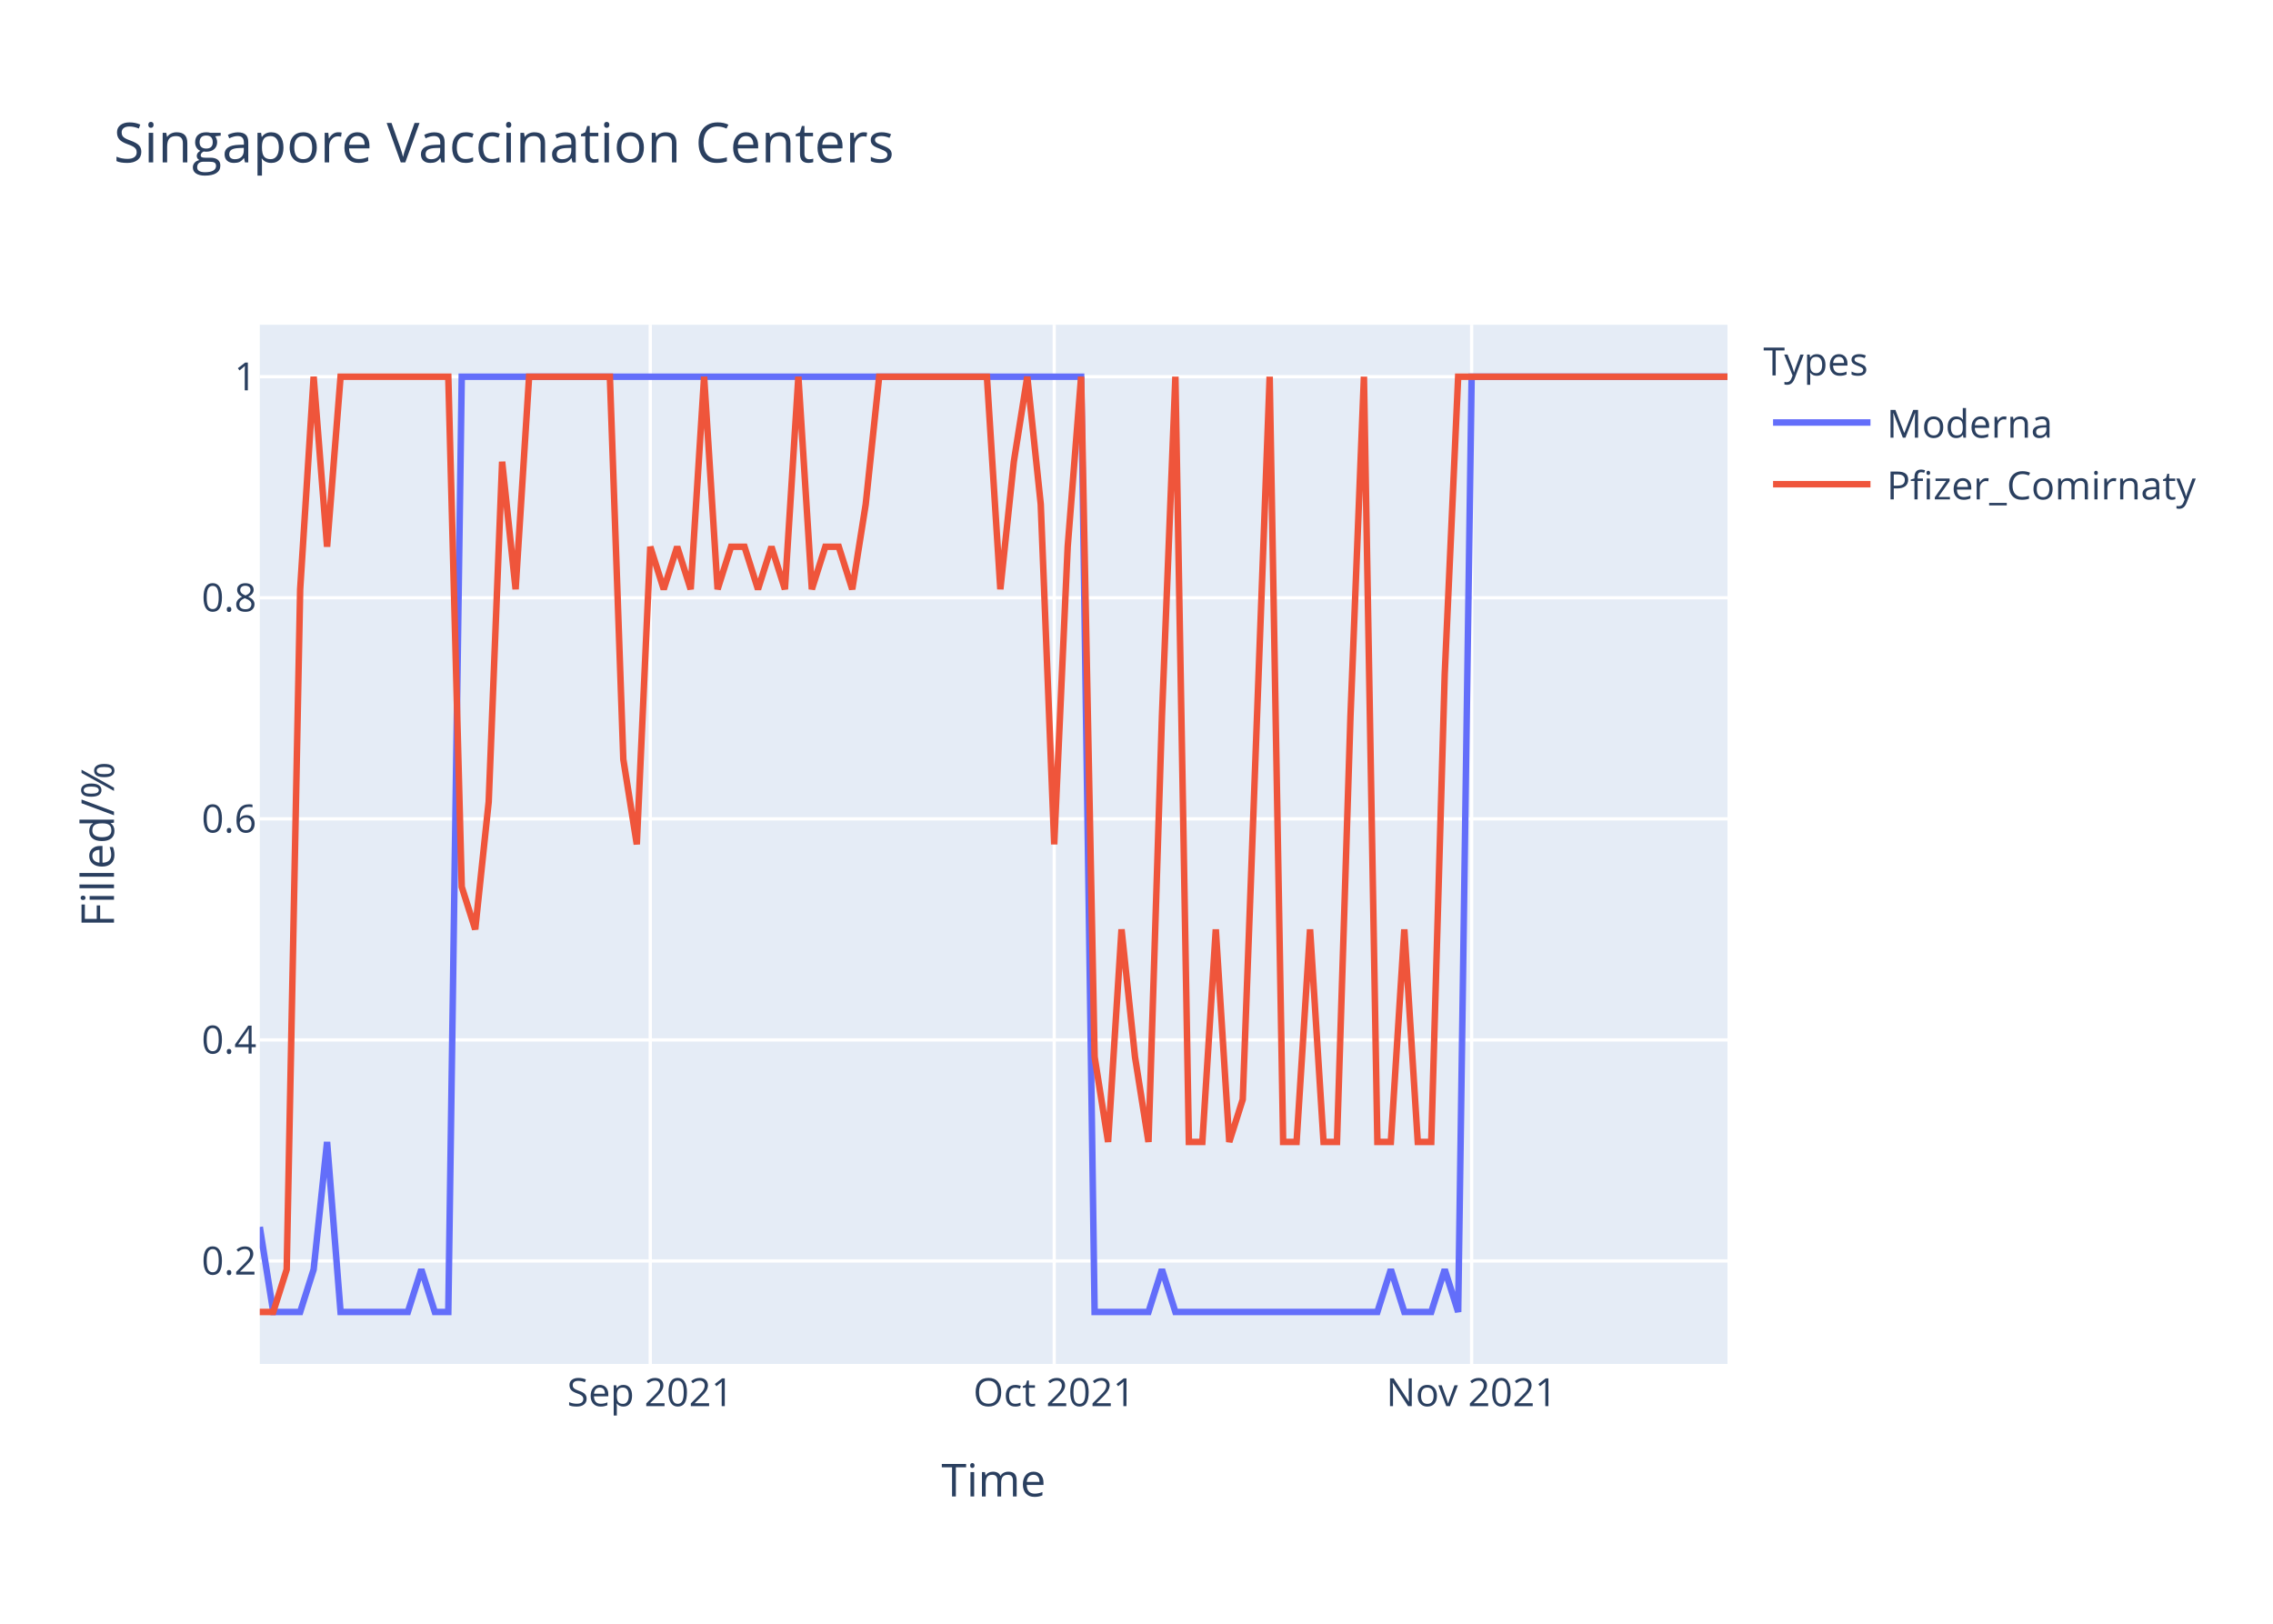
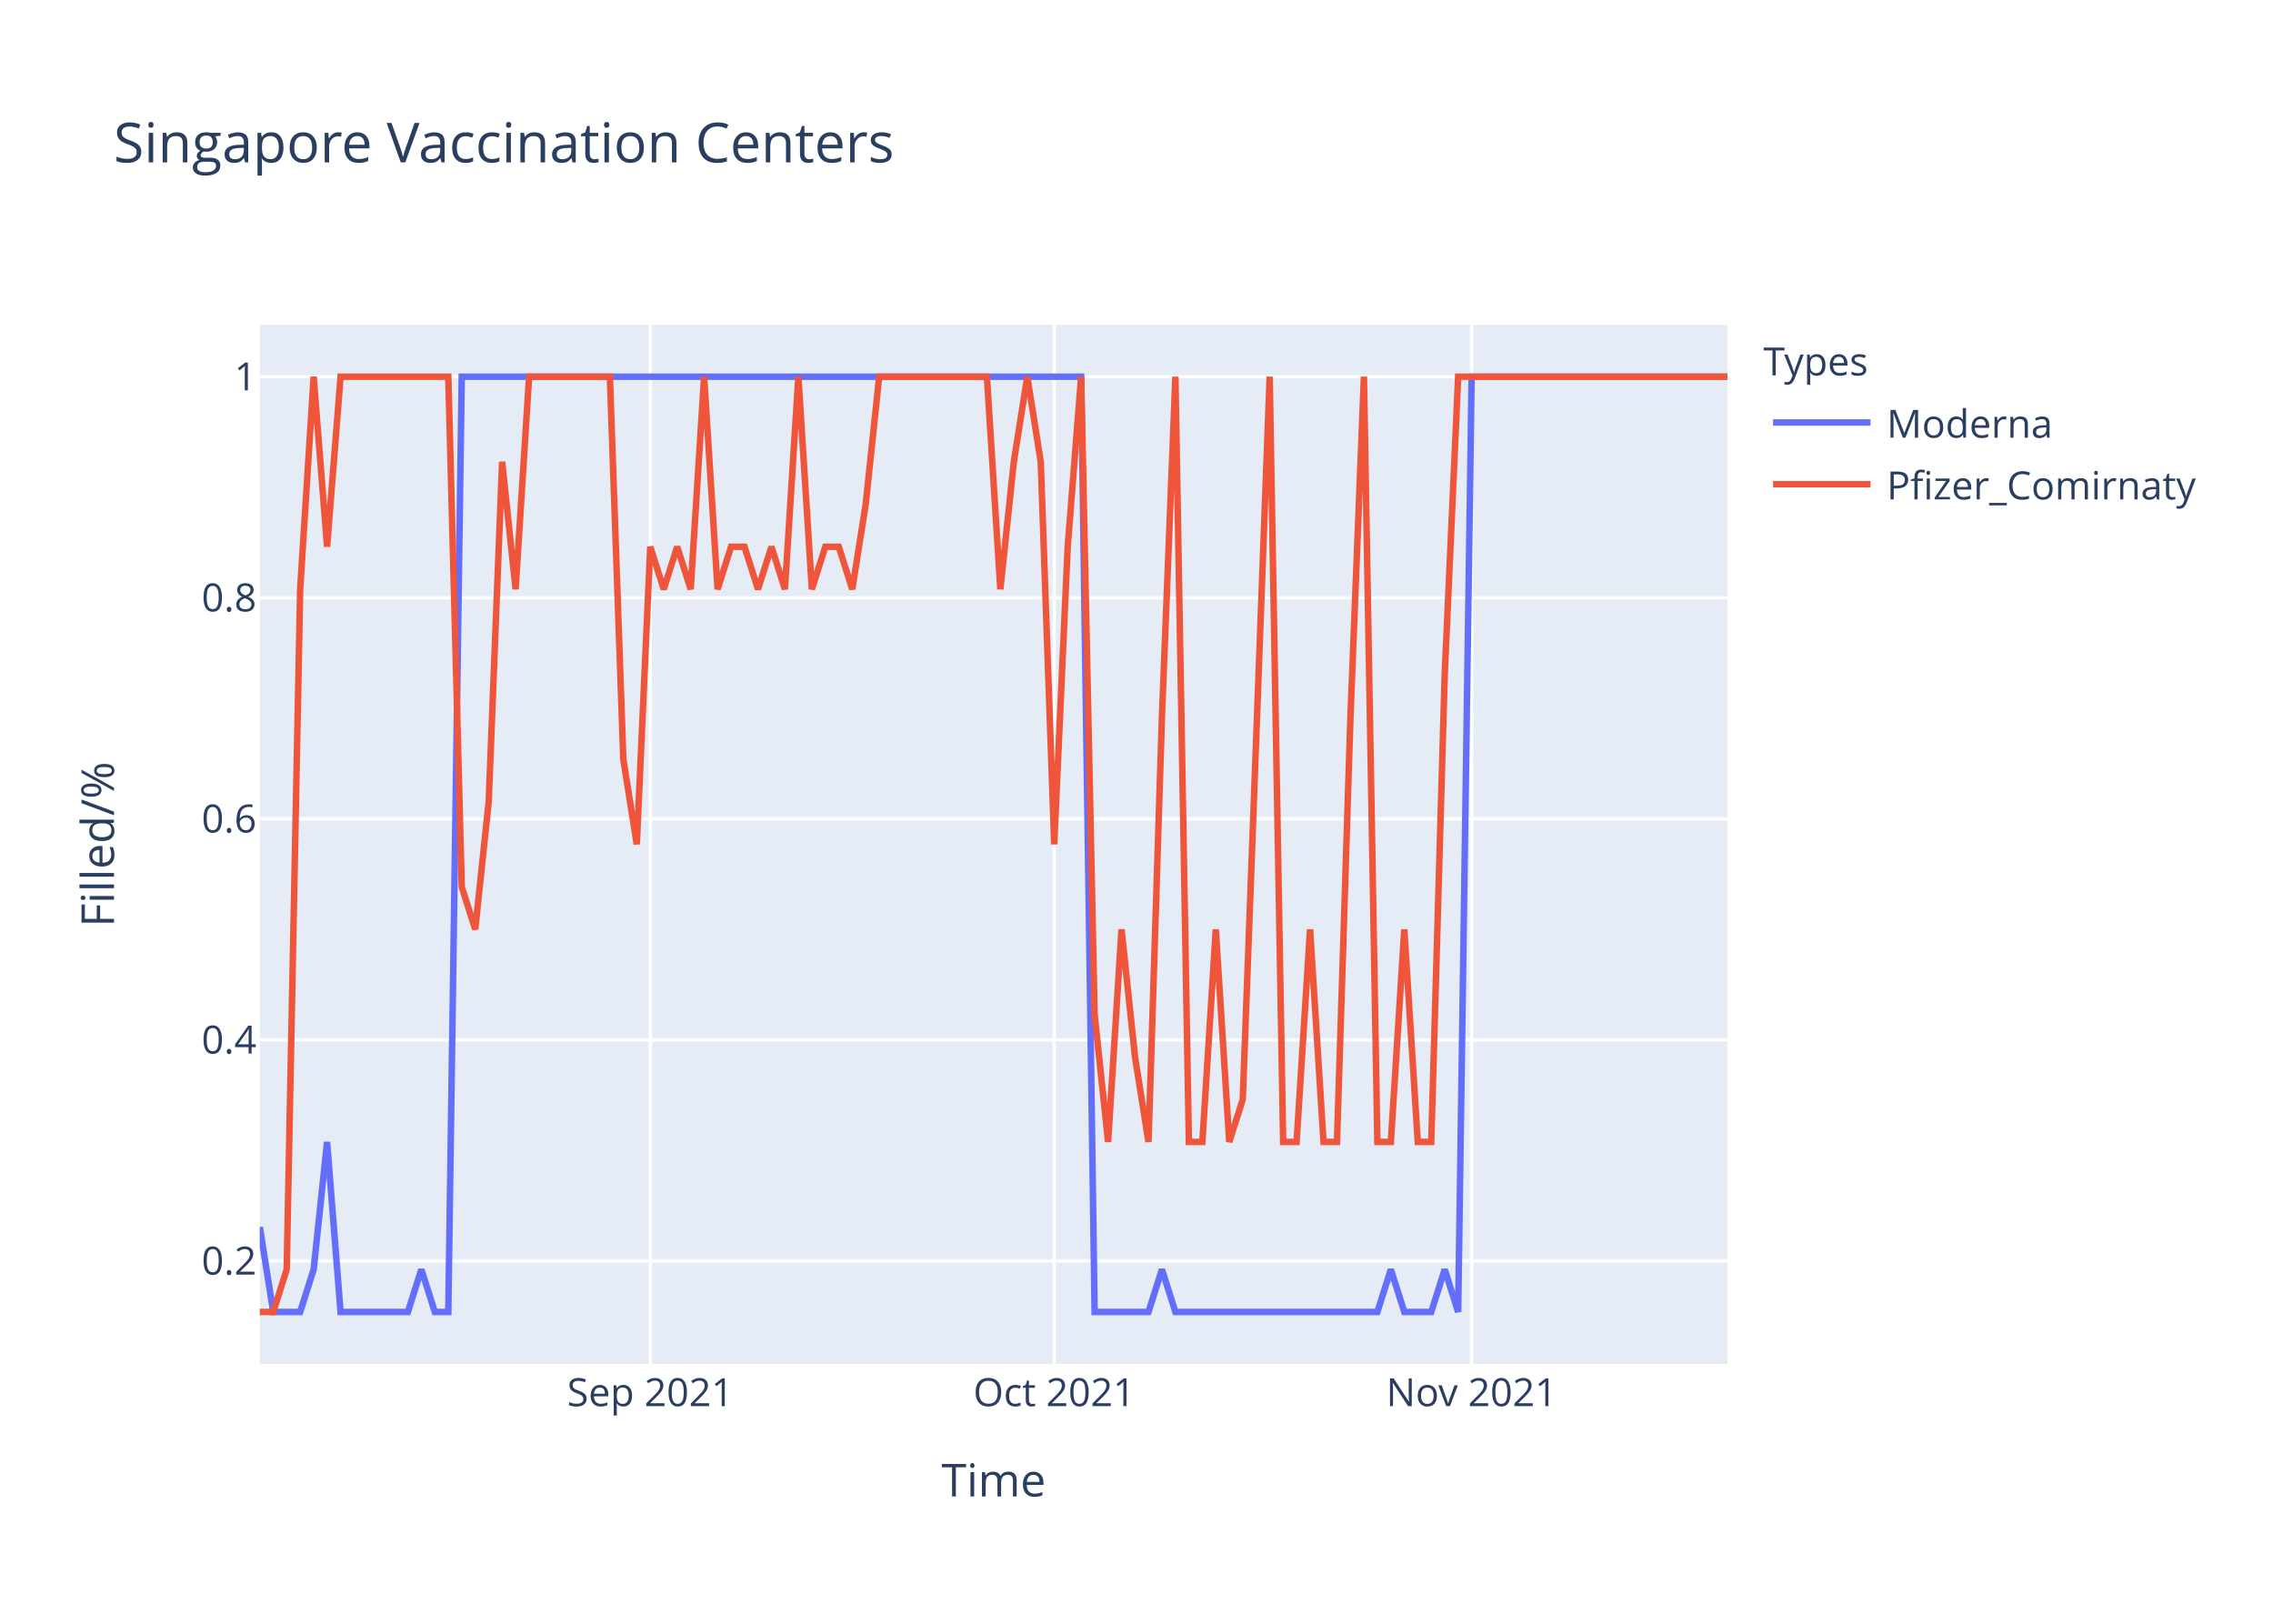
<svg xmlns="http://www.w3.org/2000/svg" class="main-svg" width="700" height="500" style="" viewBox="0 0 700 500">
  <rect x="0" y="0" width="700" height="500" style="fill: rgb(255, 255, 255); fill-opacity: 1;" />
-   <defs id="defs-cfbb12">
+   <defs id="defs-cbbac4">
    <g class="clips">
-       <clipPath id="clipcfbb12xyplot" class="plotclip">
+       <clipPath id="clipcbbac4xyplot" class="plotclip">
        <rect width="452" height="320" />
      </clipPath>
-       <clipPath class="axesclip" id="clipcfbb12x">
+       <clipPath class="axesclip" id="clipcbbac4x">
        <rect x="80" y="0" width="452" height="500" />
      </clipPath>
-       <clipPath class="axesclip" id="clipcfbb12y">
+       <clipPath class="axesclip" id="clipcbbac4y">
        <rect x="0" y="100" width="700" height="320" />
      </clipPath>
-       <clipPath class="axesclip" id="clipcfbb12xy">
+       <clipPath class="axesclip" id="clipcbbac4xy">
        <rect x="80" y="100" width="452" height="320" />
      </clipPath>
    </g>
    <g class="gradients" />
  </defs>
  <g class="bglayer">
    <rect class="bg" x="80" y="100" width="452" height="320" style="fill: rgb(229, 236, 246); fill-opacity: 1; stroke-width: 0;" />
  </g>
  <g class="layer-below">
    <g class="imagelayer" />
    <g class="shapelayer" />
  </g>
  <g class="cartesianlayer">
    <g class="subplot xy">
      <g class="layer-subplot">
        <g class="shapelayer" />
        <g class="imagelayer" />
      </g>
      <g class="gridlayer">
        <g class="x">
          <path class="xgrid crisp" transform="translate(200.26,0)" d="M0,100v320" style="stroke: rgb(255, 255, 255); stroke-opacity: 1; stroke-width: 1px;" />
          <path class="xgrid crisp" transform="translate(324.66,0)" d="M0,100v320" style="stroke: rgb(255, 255, 255); stroke-opacity: 1; stroke-width: 1px;" />
          <path class="xgrid crisp" transform="translate(453.21,0)" d="M0,100v320" style="stroke: rgb(255, 255, 255); stroke-opacity: 1; stroke-width: 1px;" />
        </g>
        <g class="y">
          <path class="ygrid crisp" transform="translate(0,388.29)" d="M80,0h452" style="stroke: rgb(255, 255, 255); stroke-opacity: 1; stroke-width: 1px;" />
          <path class="ygrid crisp" transform="translate(0,320.22)" d="M80,0h452" style="stroke: rgb(255, 255, 255); stroke-opacity: 1; stroke-width: 1px;" />
          <path class="ygrid crisp" transform="translate(0,252.15)" d="M80,0h452" style="stroke: rgb(255, 255, 255); stroke-opacity: 1; stroke-width: 1px;" />
          <path class="ygrid crisp" transform="translate(0,184.07)" d="M80,0h452" style="stroke: rgb(255, 255, 255); stroke-opacity: 1; stroke-width: 1px;" />
          <path class="ygrid crisp" transform="translate(0,116)" d="M80,0h452" style="stroke: rgb(255, 255, 255); stroke-opacity: 1; stroke-width: 1px;" />
        </g>
      </g>
      <g class="zerolinelayer" />
      <path class="xlines-below" />
      <path class="ylines-below" />
      <g class="overlines-below" />
      <g class="xaxislayer-below" />
      <g class="yaxislayer-below" />
      <g class="overaxes-below" />
-       <g class="plot" transform="translate(80,100)" clip-path="url('#clipcfbb12xyplot')">
+       <g class="plot" transform="translate(80,100)" clip-path="url('#clipcbbac4xyplot')">
        <g class="scatterlayer mlayer">
-           <g class="trace scatter trace731d3f" style="stroke-miterlimit: 2; opacity: 1;">
+           <g class="trace scatter trace7dbe85" style="stroke-miterlimit: 2; opacity: 1;">
            <g class="fills" />
            <g class="errorbars" />
            <g class="lines">
              <path class="js-line" d="M0,277.82L4.15,304L8.29,304L12.44,304L16.59,290.91L20.73,251.64L24.88,304L45.61,304L49.76,290.91L53.91,304L58.06,304L62.2,16L66.35,16L252.95,16L257.1,304L273.69,304L277.83,290.91L281.98,304L286.13,304L344.18,304L348.33,290.91L352.48,304L356.62,304L360.77,304L364.92,290.91L369.06,304L373.21,16L452,16" style="vector-effect: non-scaling-stroke; fill: none; stroke: rgb(99, 110, 250); stroke-opacity: 1; stroke-width: 2px; opacity: 1;" />
            </g>
            <g class="points" />
            <g class="text" />
          </g>
-           <g class="trace scatter trace17677a" style="stroke-miterlimit: 2; opacity: 1;">
+           <g class="trace scatter traceb767e0" style="stroke-miterlimit: 2; opacity: 1;">
            <g class="fills" />
            <g class="errorbars" />
            <g class="lines">
-               <path class="js-line" d="M0,304L4.15,304L8.29,290.91L12.44,81.45L16.59,16L20.73,68.36L24.88,16L58.06,16L62.2,173.09L66.35,186.18L70.5,146.91L74.64,42.18L78.79,81.45L82.94,16L87.08,16L107.82,16L111.96,133.82L116.11,160L120.26,68.36L124.4,81.45L128.55,68.36L132.7,81.45L136.84,16L140.99,81.45L145.14,68.36L149.28,68.36L153.43,81.45L157.58,68.36L161.72,81.45L165.87,16L170.02,81.45L174.17,68.36L178.31,68.36L182.46,81.45L186.61,55.27L190.75,16L194.9,16L223.93,16L228.07,81.45L232.22,42.18L236.37,16L240.51,55.27L244.66,160L248.81,68.36L252.95,16L257.1,225.45L261.25,251.64L265.39,186.18L269.54,225.45L273.69,251.64L277.83,120.73L281.98,16L286.13,251.64L290.28,251.64L294.42,186.18L298.57,251.64L302.72,238.55L311.01,16L315.16,251.64L319.3,251.64L323.45,186.18L327.6,251.64L331.74,251.64L335.89,120.73L340.04,16L344.18,251.64L348.33,251.64L352.48,186.18L356.62,251.64L360.77,251.64L364.92,107.64L369.06,16L373.21,16L452,16" style="vector-effect: non-scaling-stroke; fill: none; stroke: rgb(239, 85, 59); stroke-opacity: 1; stroke-width: 2px; opacity: 1;" />
+               <path class="js-line" d="M0,304L4.15,304L8.29,290.91L12.44,81.45L16.59,16L20.73,68.36L24.88,16L58.06,16L62.2,173.09L66.35,186.18L70.5,146.91L74.64,42.18L78.79,81.45L82.94,16L87.08,16L107.82,16L111.96,133.82L116.11,160L120.26,68.36L124.4,81.45L128.55,68.36L132.7,81.45L136.84,16L140.99,81.45L145.14,68.36L149.28,68.36L153.43,81.45L157.58,68.36L161.72,81.45L165.87,16L170.02,81.45L174.17,68.36L178.31,68.36L182.46,81.45L186.61,55.27L190.75,16L194.9,16L223.93,16L228.07,81.45L232.22,42.18L236.37,16L240.51,42.18L244.66,160L248.81,68.36L252.95,16L257.1,212.36L261.25,251.64L265.39,186.18L269.54,225.45L273.69,251.64L277.83,120.73L281.98,16L286.13,251.64L290.28,251.64L294.42,186.18L298.57,251.64L302.72,238.55L311.01,16L315.16,251.64L319.3,251.64L323.45,186.18L327.6,251.64L331.74,251.64L335.89,120.73L340.04,16L344.18,251.64L348.33,251.64L352.48,186.18L356.62,251.64L360.77,251.64L364.92,107.64L369.06,16L373.21,16L452,16" style="vector-effect: non-scaling-stroke; fill: none; stroke: rgb(239, 85, 59); stroke-opacity: 1; stroke-width: 2px; opacity: 1;" />
            </g>
            <g class="points" />
            <g class="text" />
          </g>
        </g>
      </g>
      <g class="overplot" />
      <path class="xlines-above crisp" d="M0,0" style="fill: none;" />
      <path class="ylines-above crisp" d="M0,0" style="fill: none;" />
      <g class="overlines-above" />
      <g class="xaxislayer-above">
        <g class="xtick">
          <text text-anchor="middle" x="0" y="433" transform="translate(200.26,0)" style="font-family: 'Open Sans', verdana, arial, sans-serif; font-size: 12px; fill: rgb(42, 63, 95); fill-opacity: 1; white-space: pre;">Sep 2021</text>
        </g>
        <g class="xtick">
          <text text-anchor="middle" x="0" y="433" transform="translate(324.66,0)" style="font-family: 'Open Sans', verdana, arial, sans-serif; font-size: 12px; fill: rgb(42, 63, 95); fill-opacity: 1; white-space: pre;">Oct 2021</text>
        </g>
        <g class="xtick">
          <text text-anchor="middle" x="0" y="433" transform="translate(453.21,0)" style="font-family: 'Open Sans', verdana, arial, sans-serif; font-size: 12px; fill: rgb(42, 63, 95); fill-opacity: 1; white-space: pre;">Nov 2021</text>
        </g>
      </g>
      <g class="yaxislayer-above">
        <g class="ytick">
          <text text-anchor="end" x="79" y="4.2" transform="translate(0,388.29)" style="font-family: 'Open Sans', verdana, arial, sans-serif; font-size: 12px; fill: rgb(42, 63, 95); fill-opacity: 1; white-space: pre;">0.2</text>
        </g>
        <g class="ytick">
          <text text-anchor="end" x="79" y="4.2" transform="translate(0,320.22)" style="font-family: 'Open Sans', verdana, arial, sans-serif; font-size: 12px; fill: rgb(42, 63, 95); fill-opacity: 1; white-space: pre;">0.4</text>
        </g>
        <g class="ytick">
          <text text-anchor="end" x="79" y="4.2" transform="translate(0,252.15)" style="font-family: 'Open Sans', verdana, arial, sans-serif; font-size: 12px; fill: rgb(42, 63, 95); fill-opacity: 1; white-space: pre;">0.6</text>
        </g>
        <g class="ytick">
          <text text-anchor="end" x="79" y="4.2" transform="translate(0,184.07)" style="font-family: 'Open Sans', verdana, arial, sans-serif; font-size: 12px; fill: rgb(42, 63, 95); fill-opacity: 1; white-space: pre;">0.8</text>
        </g>
        <g class="ytick">
          <text text-anchor="end" x="79" y="4.2" transform="translate(0,116)" style="font-family: 'Open Sans', verdana, arial, sans-serif; font-size: 12px; fill: rgb(42, 63, 95); fill-opacity: 1; white-space: pre;">1</text>
        </g>
      </g>
      <g class="overaxes-above" />
    </g>
  </g>
  <g class="polarlayer" />
  <g class="ternarylayer" />
  <g class="geolayer" />
  <g class="funnelarealayer" />
  <g class="pielayer" />
  <g class="treemaplayer" />
  <g class="sunburstlayer" />
  <g class="glimages" />
-   <defs id="topdefs-cfbb12">
+   <defs id="topdefs-cbbac4">
    <g class="clips" />
-     <clipPath id="legendcfbb12">
+     <clipPath id="legendcbbac4">
      <rect width="147" height="64" x="0" y="0" />
    </clipPath>
  </defs>
  <g class="layer-above">
    <g class="imagelayer" />
    <g class="shapelayer" />
  </g>
  <g class="infolayer">
    <g class="legend" pointer-events="all" transform="translate(541.04,100)">
      <rect class="bg" shape-rendering="crispEdges" width="147" height="64" x="0" y="0" style="stroke: rgb(68, 68, 68); stroke-opacity: 1; fill: rgb(255, 255, 255); fill-opacity: 1; stroke-width: 0px;" />
-       <g class="scrollbox" transform="" clip-path="url('#legendcfbb12')">
+       <g class="scrollbox" transform="" clip-path="url('#legendcbbac4')">
        <text class="legendtitletext" text-anchor="start" x="2" y="15.6" style="font-family: 'Open Sans', verdana, arial, sans-serif; font-size: 12px; fill: rgb(42, 63, 95); fill-opacity: 1; white-space: pre;">Types</text>
        <g class="groups" transform="">
          <g class="traces" transform="translate(0,30.1)" style="opacity: 1;">
            <text class="legendtext" text-anchor="start" x="40" y="4.68" style="font-family: 'Open Sans', verdana, arial, sans-serif; font-size: 12px; fill: rgb(42, 63, 95); fill-opacity: 1; white-space: pre;">Moderna</text>
            <g class="layers" style="opacity: 1;">
              <g class="legendfill" />
              <g class="legendlines">
                <path class="js-line" d="M5,0h30" style="fill: none; stroke: rgb(99, 110, 250); stroke-opacity: 1; stroke-width: 2px;" />
              </g>
              <g class="legendsymbols">
                <g class="legendpoints" />
              </g>
            </g>
            <rect class="legendtoggle" x="0" y="-9.5" width="141.656" height="19" style="fill: rgb(0, 0, 0); fill-opacity: 0;" />
          </g>
        </g>
        <g class="groups" transform="">
          <g class="traces" transform="translate(0,49.1)" style="opacity: 1;">
            <text class="legendtext" text-anchor="start" x="40" y="4.68" style="font-family: 'Open Sans', verdana, arial, sans-serif; font-size: 12px; fill: rgb(42, 63, 95); fill-opacity: 1; white-space: pre;">Pfizer_Comirnaty</text>
            <g class="layers" style="opacity: 1;">
              <g class="legendfill" />
              <g class="legendlines">
                <path class="js-line" d="M5,0h30" style="fill: none; stroke: rgb(239, 85, 59); stroke-opacity: 1; stroke-width: 2px;" />
              </g>
              <g class="legendsymbols">
                <g class="legendpoints" />
              </g>
            </g>
            <rect class="legendtoggle" x="0" y="-9.5" width="141.656" height="19" style="fill: rgb(0, 0, 0); fill-opacity: 0;" />
          </g>
        </g>
      </g>
      <rect class="scrollbar" rx="20" ry="3" width="0" height="0" x="0" y="0" style="fill: rgb(128, 139, 164); fill-opacity: 1;" />
    </g>
    <g class="g-gtitle">
      <text class="gtitle" x="35" y="50" text-anchor="start" dy="0em" style="font-family: 'Open Sans', verdana, arial, sans-serif; font-size: 17px; fill: rgb(42, 63, 95); opacity: 1; font-weight: normal; white-space: pre;">Singapore Vaccination Centers</text>
    </g>
    <g class="g-xtitle">
      <text class="xtitle" x="306" y="460.8" text-anchor="middle" style="font-family: 'Open Sans', verdana, arial, sans-serif; font-size: 14px; fill: rgb(42, 63, 95); opacity: 1; font-weight: normal; white-space: pre;">Time</text>
    </g>
    <g class="g-ytitle">
      <text class="ytitle" transform="rotate(-90,35.10625,260)" x="35.106" y="260" text-anchor="middle" style="font-family: 'Open Sans', verdana, arial, sans-serif; font-size: 14px; fill: rgb(42, 63, 95); opacity: 1; font-weight: normal; white-space: pre;">Filled/%</text>
    </g>
  </g>
</svg>
